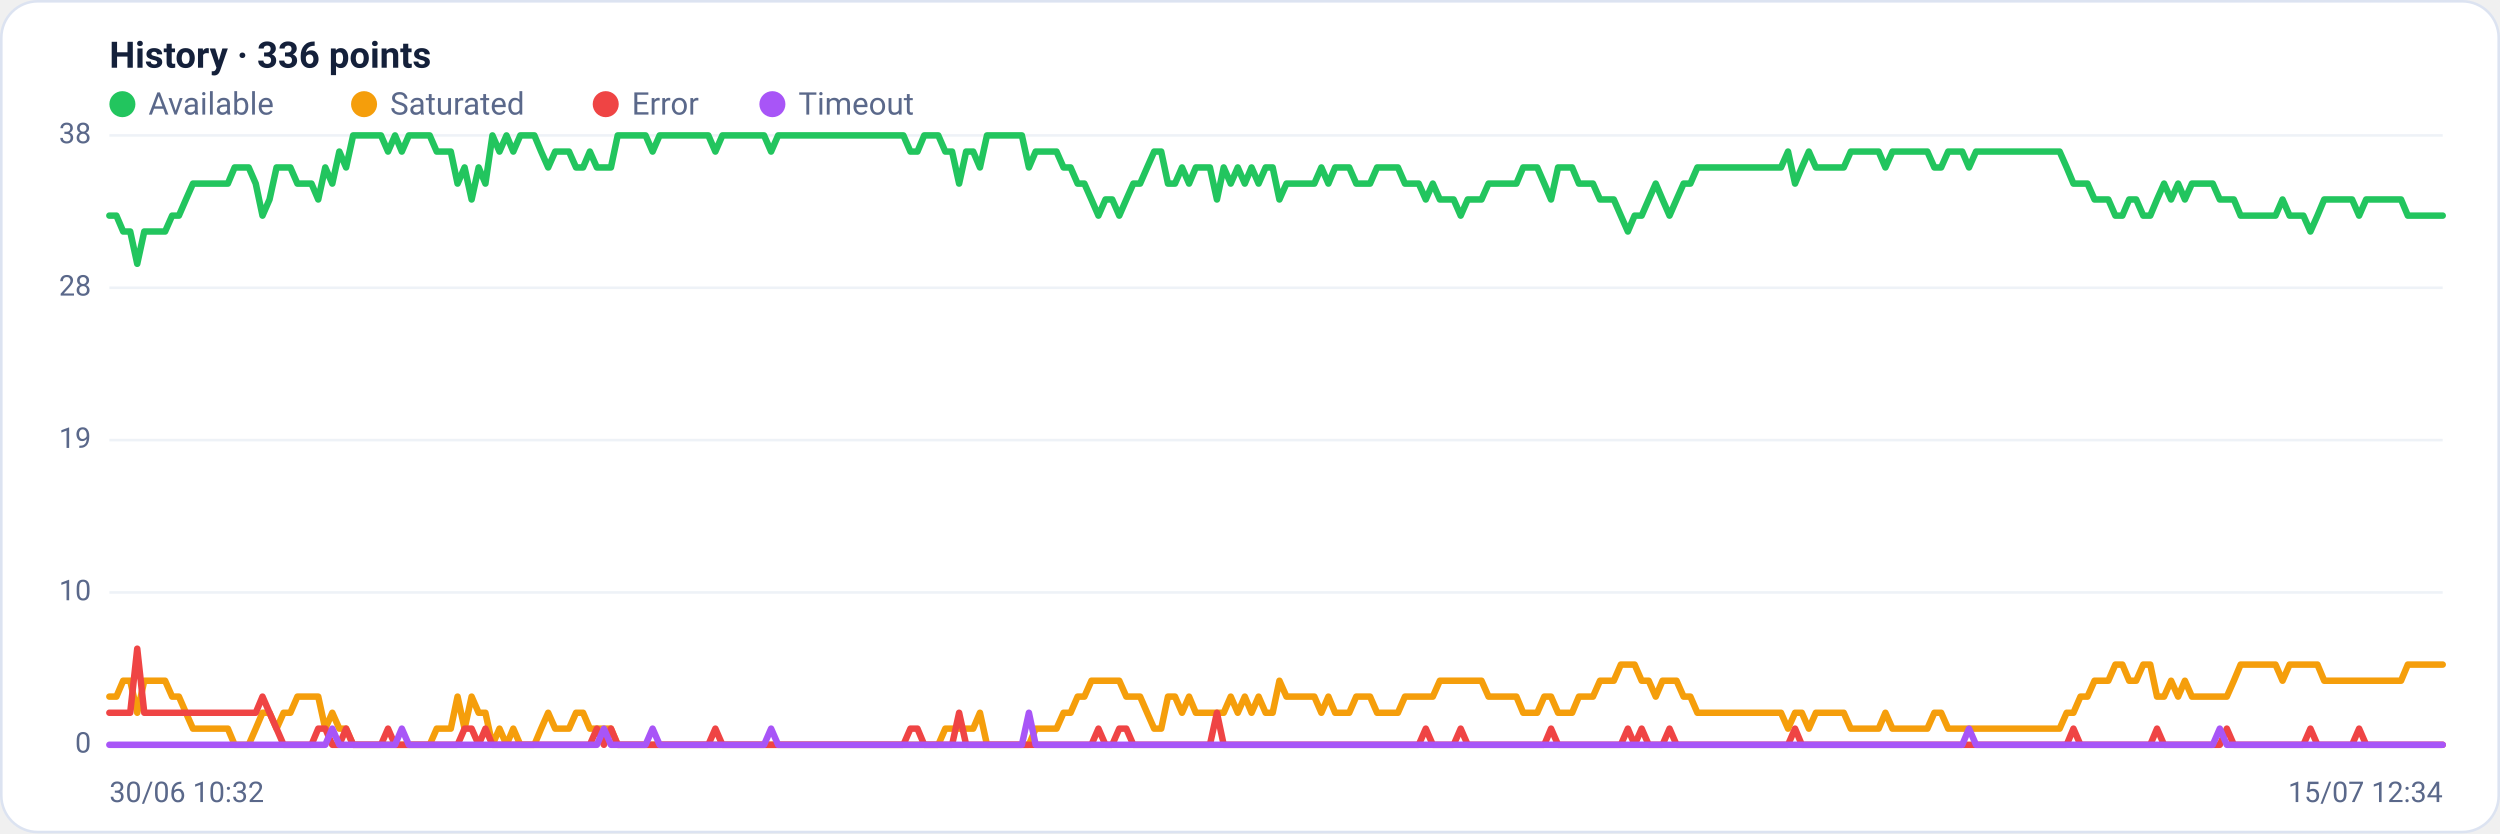
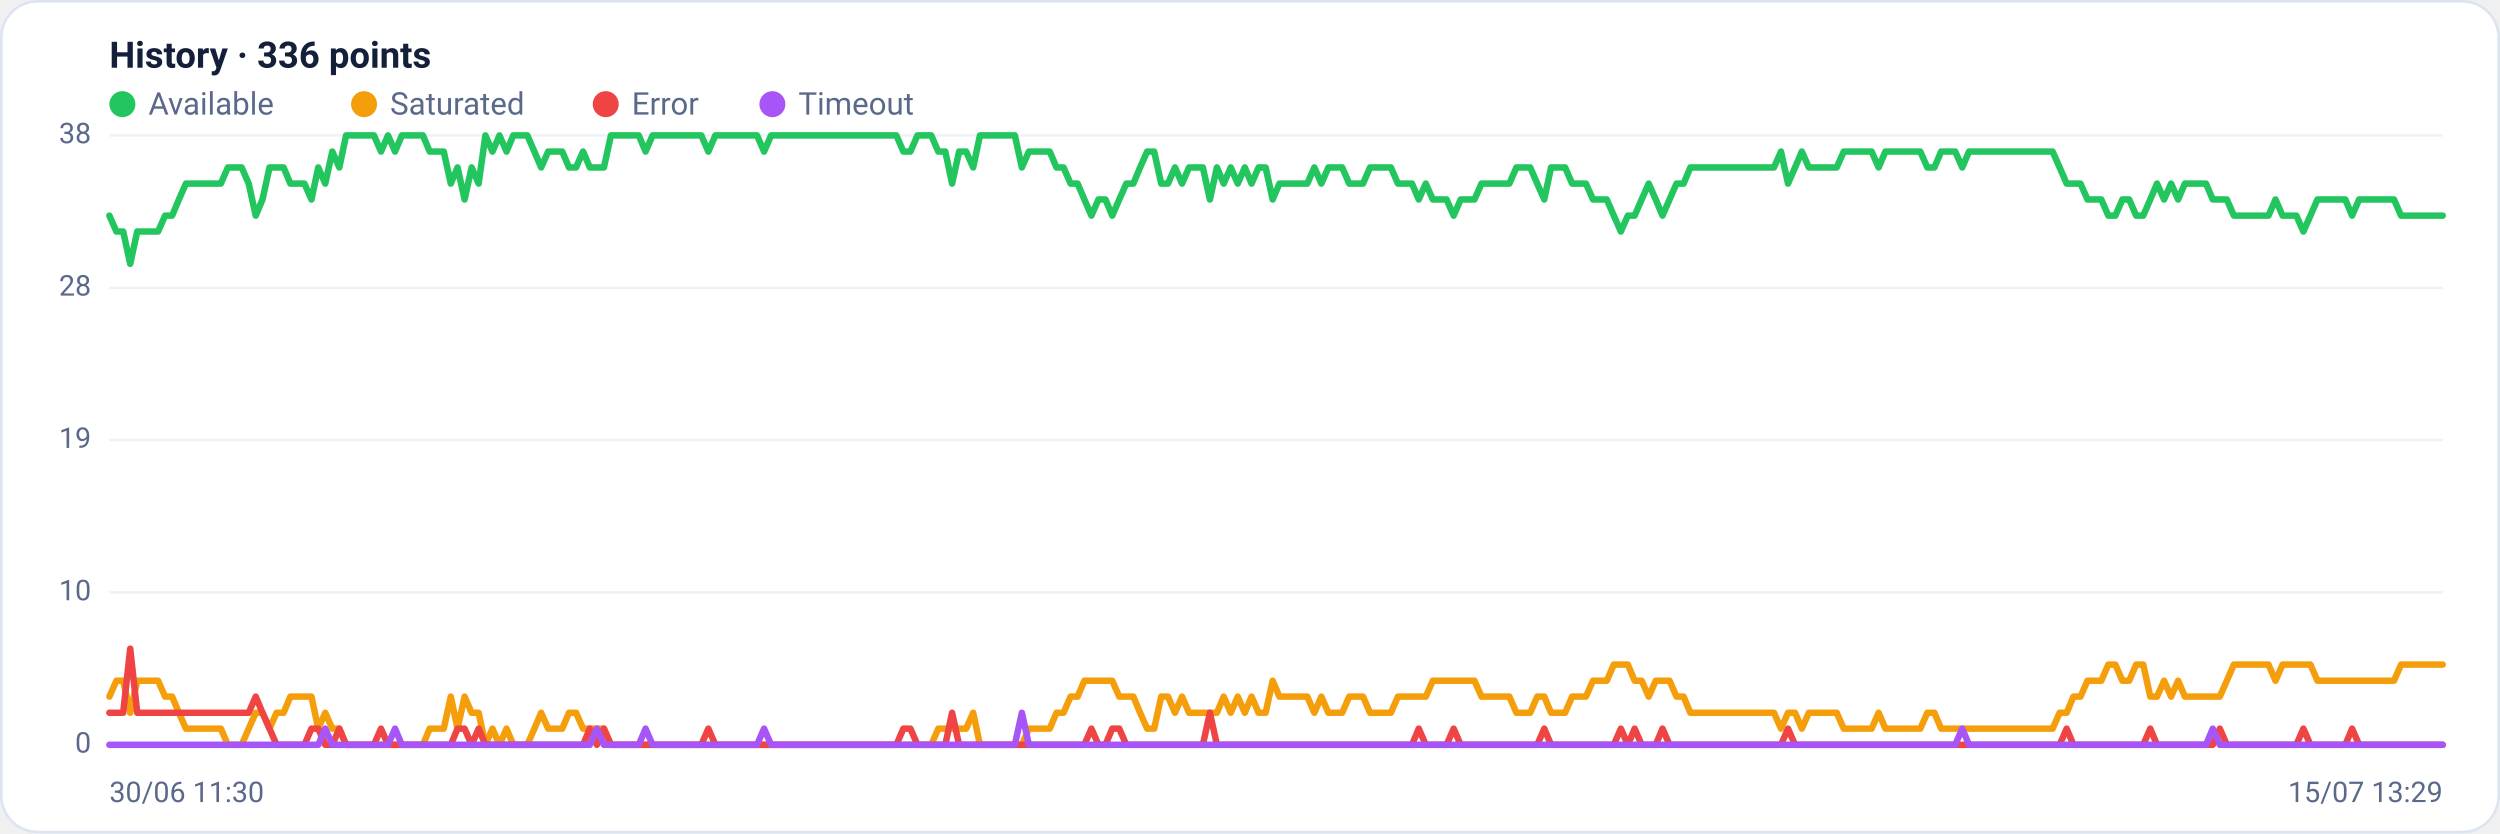
<svg xmlns="http://www.w3.org/2000/svg" viewBox="0 0 960 320" width="960" height="320" font-family="Segoe UI, system-ui, -apple-system, Roboto, Helvetica, Arial, sans-serif" role="img" aria-label="Availability history per region">
  <rect x="0.5" y="0.5" width="959" height="319" rx="14" fill="#ffffff" stroke="#dce3f1" />
  <text x="42" y="26" font-size="14" font-weight="600" fill="#14203a">History · 336 points</text>
  <circle cx="47" cy="40" r="5" fill="#22c55e" />
  <text x="57" y="44" font-size="12" fill="#5a688a">Available</text>
  <circle cx="139.8" cy="40" r="5" fill="#f59e0b" />
  <text x="149.8" y="44" font-size="12" fill="#5a688a">Saturated</text>
  <circle cx="232.6" cy="40" r="5" fill="#ef4444" />
  <text x="242.6" y="44" font-size="12" fill="#5a688a">Error</text>
  <circle cx="296.6" cy="40" r="5" fill="#a855f7" />
  <text x="306.6" y="44" font-size="12" fill="#5a688a">Timeout</text>
  <line x1="42" y1="286.0" x2="938" y2="286.0" stroke="#eef2f7" stroke-width="1" />
  <text x="35" y="289.0" text-anchor="end" font-size="11" fill="#5a688a">0</text>
  <line x1="42" y1="227.5" x2="938" y2="227.5" stroke="#eef2f7" stroke-width="1" />
  <text x="35" y="230.5" text-anchor="end" font-size="11" fill="#5a688a">10</text>
  <line x1="42" y1="169.0" x2="938" y2="169.0" stroke="#eef2f7" stroke-width="1" />
  <text x="35" y="172.0" text-anchor="end" font-size="11" fill="#5a688a">19</text>
  <line x1="42" y1="110.5" x2="938" y2="110.5" stroke="#eef2f7" stroke-width="1" />
  <text x="35" y="113.5" text-anchor="end" font-size="11" fill="#5a688a">28</text>
  <line x1="42" y1="52.0" x2="938" y2="52.0" stroke="#eef2f7" stroke-width="1" />
  <text x="35" y="55.0" text-anchor="end" font-size="11" fill="#5a688a">38</text>
-   <polyline fill="none" stroke="#22c55e" stroke-width="2.5" stroke-linejoin="round" stroke-linecap="round" points="42.0,82.8 44.7,82.8 47.3,88.9 50.0,88.9 52.7,101.3 55.4,88.9 58.0,88.9 60.7,88.9 63.4,88.9 66.1,82.8 68.7,82.8 71.4,76.6 74.1,70.5 76.8,70.5 79.4,70.5 82.1,70.5 84.8,70.5 87.5,70.5 90.1,64.3 92.8,64.3 95.5,64.3 98.2,70.5 100.8,82.8 103.5,76.6 106.2,64.3 108.9,64.3 111.5,64.3 114.2,70.5 116.9,70.5 119.6,70.5 122.2,76.6 124.9,64.3 127.6,70.5 130.3,58.2 132.9,64.3 135.6,52.0 138.3,52.0 141.0,52.0 143.6,52.0 146.3,52.0 149.0,58.2 151.7,52.0 154.3,58.2 157.0,52.0 159.7,52.0 162.4,52.0 165.0,52.0 167.7,58.2 170.4,58.2 173.1,58.2 175.7,70.5 178.4,64.3 181.1,76.6 183.8,64.3 186.4,70.5 189.1,52.0 191.8,58.2 194.5,52.0 197.1,58.2 199.8,52.0 202.5,52.0 205.2,52.0 207.8,58.2 210.5,64.3 213.2,58.2 215.9,58.2 218.5,58.2 221.2,64.3 223.9,64.3 226.5,58.2 229.2,64.3 231.9,64.3 234.6,64.3 237.2,52.0 239.9,52.0 242.6,52.0 245.3,52.0 247.9,52.0 250.6,58.2 253.3,52.0 256.0,52.0 258.6,52.0 261.3,52.0 264.0,52.0 266.7,52.0 269.3,52.0 272.0,52.0 274.7,58.2 277.4,52.0 280.0,52.0 282.7,52.0 285.4,52.0 288.1,52.0 290.7,52.0 293.4,52.0 296.1,58.2 298.8,52.0 301.4,52.0 304.1,52.0 306.8,52.0 309.5,52.0 312.1,52.0 314.8,52.0 317.5,52.0 320.2,52.0 322.8,52.0 325.5,52.0 328.2,52.0 330.9,52.0 333.5,52.0 336.2,52.0 338.9,52.0 341.6,52.0 344.2,52.0 346.9,52.0 349.6,58.2 352.3,58.2 354.9,52.0 357.6,52.0 360.3,52.0 363.0,58.2 365.6,58.2 368.3,70.5 371.0,58.2 373.7,58.2 376.3,64.3 379.0,52.0 381.7,52.0 384.4,52.0 387.0,52.0 389.7,52.0 392.4,52.0 395.1,64.3 397.7,58.2 400.4,58.2 403.1,58.2 405.7,58.2 408.4,64.3 411.1,64.3 413.8,70.5 416.4,70.5 419.1,76.6 421.8,82.8 424.5,76.6 427.1,76.6 429.8,82.8 432.5,76.6 435.2,70.5 437.8,70.5 440.5,64.3 443.2,58.2 445.9,58.2 448.5,70.5 451.2,70.5 453.9,64.3 456.6,70.5 459.2,64.3 461.9,64.3 464.6,64.3 467.3,76.6 469.9,64.3 472.6,70.5 475.3,64.3 478.0,70.5 480.6,64.3 483.3,70.5 486.0,64.3 488.7,64.3 491.3,76.6 494.0,70.5 496.7,70.5 499.4,70.5 502.0,70.5 504.7,70.5 507.4,64.3 510.1,70.5 512.7,64.3 515.4,64.3 518.1,64.3 520.8,70.5 523.4,70.5 526.1,70.5 528.8,64.3 531.5,64.3 534.1,64.3 536.8,64.3 539.5,70.5 542.2,70.5 544.8,70.5 547.5,76.6 550.2,70.5 552.9,76.6 555.5,76.6 558.2,76.6 560.9,82.8 563.6,76.6 566.2,76.6 568.9,76.6 571.6,70.5 574.3,70.5 576.9,70.5 579.6,70.5 582.3,70.5 584.9,64.3 587.6,64.3 590.3,64.3 593.0,70.5 595.6,76.6 598.3,64.3 601.0,64.3 603.7,64.3 606.3,70.5 609.0,70.5 611.7,70.5 614.4,76.6 617.0,76.6 619.7,76.6 622.4,82.8 625.1,88.9 627.7,82.8 630.4,82.8 633.1,76.6 635.8,70.5 638.4,76.6 641.1,82.8 643.8,76.6 646.5,70.5 649.1,70.5 651.8,64.3 654.5,64.3 657.2,64.3 659.8,64.3 662.5,64.3 665.2,64.3 667.9,64.3 670.5,64.3 673.2,64.3 675.9,64.3 678.6,64.3 681.2,64.3 683.9,64.3 686.6,58.2 689.3,70.5 691.9,64.3 694.6,58.2 697.3,64.3 700.0,64.3 702.6,64.3 705.3,64.3 708.0,64.3 710.7,58.2 713.3,58.2 716.0,58.2 718.7,58.2 721.4,58.2 724.0,64.3 726.7,58.2 729.4,58.2 732.1,58.2 734.7,58.2 737.4,58.2 740.1,58.2 742.8,64.3 745.4,64.3 748.1,58.2 750.8,58.2 753.5,58.2 756.1,64.3 758.8,58.2 761.5,58.2 764.1,58.2 766.8,58.2 769.5,58.2 772.2,58.2 774.8,58.2 777.5,58.2 780.2,58.2 782.9,58.2 785.5,58.2 788.2,58.2 790.9,58.2 793.6,64.3 796.2,70.5 798.9,70.5 801.6,70.5 804.3,76.6 806.9,76.6 809.6,76.6 812.3,82.8 815.0,82.8 817.6,76.6 820.3,76.6 823.0,82.8 825.7,82.8 828.3,76.6 831.0,70.5 833.7,76.6 836.4,70.5 839.0,76.6 841.7,70.5 844.4,70.5 847.1,70.5 849.7,70.5 852.4,76.6 855.1,76.6 857.8,76.6 860.4,82.8 863.1,82.8 865.8,82.8 868.5,82.8 871.1,82.8 873.8,82.8 876.5,76.6 879.2,82.8 881.8,82.8 884.5,82.8 887.2,88.9 889.9,82.8 892.5,76.6 895.2,76.6 897.9,76.6 900.6,76.6 903.2,76.6 905.9,82.8 908.6,76.6 911.3,76.6 913.9,76.6 916.6,76.6 919.3,76.6 922.0,76.6 924.6,82.8 927.3,82.8 930.0,82.8 932.7,82.8 935.3,82.8 938.0,82.8" />
-   <polyline fill="none" stroke="#f59e0b" stroke-width="2.5" stroke-linejoin="round" stroke-linecap="round" points="42.0,267.5 44.7,267.5 47.3,261.4 50.0,261.4 52.7,273.7 55.4,261.4 58.0,261.4 60.7,261.4 63.4,261.4 66.1,267.5 68.7,267.5 71.4,273.7 74.1,279.8 76.8,279.8 79.4,279.8 82.1,279.8 84.8,279.8 87.5,279.8 90.1,286.0 92.8,286.0 95.5,286.0 98.2,279.8 100.8,273.7 103.5,273.7 106.2,279.8 108.9,273.7 111.5,273.7 114.2,267.5 116.9,267.5 119.6,267.5 122.2,267.5 124.9,279.8 127.6,273.7 130.3,279.8 132.9,279.8 135.6,286.0 138.3,286.0 141.0,286.0 143.6,286.0 146.3,286.0 149.0,286.0 151.7,286.0 154.3,286.0 157.0,286.0 159.7,286.0 162.4,286.0 165.0,286.0 167.7,279.8 170.4,279.8 173.1,279.8 175.7,267.5 178.4,279.8 181.1,267.5 183.8,273.7 186.4,273.7 189.1,286.0 191.8,279.8 194.5,286.0 197.1,279.8 199.8,286.0 202.5,286.0 205.2,286.0 207.8,279.8 210.5,273.7 213.2,279.8 215.9,279.8 218.5,279.8 221.2,273.7 223.9,273.7 226.5,279.8 229.2,279.8 231.9,279.8 234.6,279.8 237.2,286.0 239.9,286.0 242.6,286.0 245.3,286.0 247.9,286.0 250.6,286.0 253.3,286.0 256.0,286.0 258.6,286.0 261.3,286.0 264.0,286.0 266.7,286.0 269.3,286.0 272.0,286.0 274.7,286.0 277.4,286.0 280.0,286.0 282.7,286.0 285.4,286.0 288.1,286.0 290.7,286.0 293.4,286.0 296.1,286.0 298.8,286.0 301.4,286.0 304.1,286.0 306.8,286.0 309.5,286.0 312.1,286.0 314.8,286.0 317.5,286.0 320.2,286.0 322.8,286.0 325.5,286.0 328.2,286.0 330.9,286.0 333.5,286.0 336.2,286.0 338.9,286.0 341.6,286.0 344.2,286.0 346.9,286.0 349.6,286.0 352.3,286.0 354.9,286.0 357.6,286.0 360.3,286.0 363.0,279.8 365.6,279.8 368.3,279.8 371.0,279.8 373.7,279.8 376.3,273.7 379.0,286.0 381.7,286.0 384.4,286.0 387.0,286.0 389.7,286.0 392.4,286.0 395.1,286.0 397.7,279.8 400.4,279.8 403.1,279.8 405.7,279.8 408.4,273.7 411.1,273.7 413.8,267.5 416.4,267.5 419.1,261.4 421.8,261.4 424.5,261.4 427.1,261.4 429.8,261.4 432.5,267.5 435.2,267.5 437.8,267.5 440.5,273.7 443.2,279.8 445.9,279.8 448.5,267.5 451.2,267.5 453.9,273.7 456.6,267.5 459.2,273.7 461.9,273.7 464.6,273.7 467.3,273.7 469.9,273.7 472.6,267.5 475.3,273.7 478.0,267.5 480.6,273.7 483.3,267.5 486.0,273.7 488.7,273.7 491.3,261.4 494.0,267.5 496.7,267.5 499.4,267.5 502.0,267.5 504.7,267.5 507.4,273.7 510.1,267.5 512.7,273.7 515.4,273.7 518.1,273.7 520.8,267.5 523.4,267.5 526.1,267.5 528.8,273.7 531.5,273.7 534.1,273.7 536.8,273.7 539.5,267.5 542.2,267.5 544.8,267.5 547.5,267.5 550.2,267.5 552.9,261.4 555.5,261.4 558.2,261.4 560.9,261.4 563.6,261.4 566.2,261.4 568.9,261.4 571.6,267.5 574.3,267.5 576.9,267.5 579.6,267.5 582.3,267.5 584.9,273.7 587.6,273.7 590.3,273.7 593.0,267.5 595.6,267.5 598.3,273.7 601.0,273.7 603.7,273.7 606.3,267.5 609.0,267.5 611.7,267.5 614.4,261.4 617.0,261.4 619.7,261.4 622.4,255.2 625.1,255.2 627.7,255.2 630.4,261.4 633.1,261.4 635.8,267.5 638.4,261.4 641.1,261.4 643.8,261.4 646.5,267.5 649.1,267.5 651.8,273.7 654.5,273.7 657.2,273.7 659.8,273.7 662.5,273.7 665.2,273.7 667.9,273.7 670.5,273.7 673.2,273.7 675.9,273.7 678.6,273.7 681.2,273.7 683.9,273.7 686.6,279.8 689.3,273.7 691.9,273.7 694.6,279.8 697.3,273.7 700.0,273.7 702.6,273.7 705.3,273.7 708.0,273.7 710.7,279.8 713.3,279.8 716.0,279.8 718.7,279.8 721.4,279.8 724.0,273.7 726.7,279.8 729.4,279.8 732.1,279.8 734.7,279.8 737.4,279.8 740.1,279.8 742.8,273.7 745.4,273.7 748.1,279.8 750.8,279.8 753.5,279.8 756.1,279.8 758.8,279.8 761.5,279.8 764.1,279.8 766.8,279.8 769.5,279.8 772.2,279.8 774.8,279.8 777.5,279.8 780.2,279.8 782.9,279.8 785.5,279.8 788.2,279.8 790.9,279.8 793.6,273.7 796.2,273.7 798.9,267.5 801.6,267.5 804.3,261.4 806.9,261.4 809.6,261.4 812.3,255.2 815.0,255.2 817.6,261.4 820.3,261.4 823.0,255.2 825.7,255.2 828.3,267.5 831.0,267.5 833.7,261.4 836.4,267.5 839.0,261.4 841.7,267.5 844.4,267.5 847.1,267.5 849.7,267.5 852.4,267.5 855.1,267.5 857.8,261.4 860.4,255.2 863.1,255.2 865.8,255.2 868.5,255.2 871.1,255.2 873.8,255.2 876.5,261.4 879.2,255.2 881.8,255.2 884.5,255.2 887.2,255.2 889.9,255.2 892.5,261.4 895.2,261.4 897.9,261.4 900.6,261.4 903.2,261.4 905.9,261.4 908.6,261.4 911.3,261.4 913.9,261.4 916.6,261.4 919.3,261.4 922.0,261.4 924.6,255.2 927.3,255.2 930.0,255.2 932.7,255.2 935.3,255.2 938.0,255.2" />
-   <polyline fill="none" stroke="#ef4444" stroke-width="2.5" stroke-linejoin="round" stroke-linecap="round" points="42.0,273.7 44.7,273.7 47.3,273.7 50.0,273.7 52.7,249.1 55.4,273.7 58.0,273.7 60.7,273.7 63.4,273.7 66.1,273.7 68.7,273.7 71.4,273.7 74.1,273.7 76.8,273.7 79.4,273.7 82.1,273.7 84.8,273.7 87.5,273.7 90.1,273.7 92.8,273.7 95.5,273.7 98.2,273.7 100.8,267.5 103.5,273.7 106.2,279.8 108.9,286.0 111.5,286.0 114.2,286.0 116.9,286.0 119.6,286.0 122.2,279.8 124.9,279.8 127.6,286.0 130.3,286.0 132.9,279.8 135.6,286.0 138.3,286.0 141.0,286.0 143.6,286.0 146.3,286.0 149.0,279.8 151.7,286.0 154.3,286.0 157.0,286.0 159.7,286.0 162.4,286.0 165.0,286.0 167.7,286.0 170.4,286.0 173.1,286.0 175.7,286.0 178.4,279.8 181.1,279.8 183.8,286.0 186.4,279.8 189.1,286.0 191.8,286.0 194.5,286.0 197.1,286.0 199.8,286.0 202.5,286.0 205.2,286.0 207.8,286.0 210.5,286.0 213.2,286.0 215.9,286.0 218.5,286.0 221.2,286.0 223.9,286.0 226.5,286.0 229.2,279.8 231.9,286.0 234.6,279.8 237.2,286.0 239.9,286.0 242.6,286.0 245.3,286.0 247.9,286.0 250.6,286.0 253.3,286.0 256.0,286.0 258.6,286.0 261.3,286.0 264.0,286.0 266.7,286.0 269.3,286.0 272.0,286.0 274.7,279.8 277.4,286.0 280.0,286.0 282.7,286.0 285.4,286.0 288.1,286.0 290.7,286.0 293.4,286.0 296.1,286.0 298.8,286.0 301.4,286.0 304.1,286.0 306.8,286.0 309.5,286.0 312.1,286.0 314.8,286.0 317.5,286.0 320.2,286.0 322.8,286.0 325.5,286.0 328.2,286.0 330.9,286.0 333.5,286.0 336.2,286.0 338.9,286.0 341.6,286.0 344.2,286.0 346.9,286.0 349.6,279.8 352.3,279.8 354.9,286.0 357.6,286.0 360.3,286.0 363.0,286.0 365.6,286.0 368.3,273.7 371.0,286.0 373.7,286.0 376.3,286.0 379.0,286.0 381.7,286.0 384.4,286.0 387.0,286.0 389.7,286.0 392.4,286.0 395.1,286.0 397.7,286.0 400.4,286.0 403.1,286.0 405.7,286.0 408.4,286.0 411.1,286.0 413.8,286.0 416.4,286.0 419.1,286.0 421.8,279.8 424.5,286.0 427.1,286.0 429.8,279.8 432.5,279.8 435.2,286.0 437.8,286.0 440.5,286.0 443.2,286.0 445.9,286.0 448.5,286.0 451.2,286.0 453.9,286.0 456.6,286.0 459.2,286.0 461.9,286.0 464.6,286.0 467.3,273.7 469.9,286.0 472.6,286.0 475.3,286.0 478.0,286.0 480.6,286.0 483.3,286.0 486.0,286.0 488.7,286.0 491.3,286.0 494.0,286.0 496.7,286.0 499.4,286.0 502.0,286.0 504.7,286.0 507.4,286.0 510.1,286.0 512.7,286.0 515.4,286.0 518.1,286.0 520.8,286.0 523.4,286.0 526.1,286.0 528.8,286.0 531.5,286.0 534.1,286.0 536.8,286.0 539.5,286.0 542.2,286.0 544.8,286.0 547.5,279.8 550.2,286.0 552.9,286.0 555.5,286.0 558.2,286.0 560.9,279.8 563.6,286.0 566.2,286.0 568.9,286.0 571.6,286.0 574.3,286.0 576.9,286.0 579.6,286.0 582.3,286.0 584.9,286.0 587.6,286.0 590.3,286.0 593.0,286.0 595.6,279.8 598.3,286.0 601.0,286.0 603.7,286.0 606.3,286.0 609.0,286.0 611.7,286.0 614.4,286.0 617.0,286.0 619.7,286.0 622.4,286.0 625.1,279.8 627.7,286.0 630.4,279.8 633.1,286.0 635.8,286.0 638.4,286.0 641.1,279.8 643.8,286.0 646.5,286.0 649.1,286.0 651.8,286.0 654.5,286.0 657.2,286.0 659.8,286.0 662.5,286.0 665.2,286.0 667.9,286.0 670.5,286.0 673.2,286.0 675.9,286.0 678.6,286.0 681.2,286.0 683.9,286.0 686.6,286.0 689.3,279.8 691.9,286.0 694.6,286.0 697.3,286.0 700.0,286.0 702.6,286.0 705.3,286.0 708.0,286.0 710.7,286.0 713.3,286.0 716.0,286.0 718.7,286.0 721.4,286.0 724.0,286.0 726.7,286.0 729.4,286.0 732.1,286.0 734.7,286.0 737.4,286.0 740.1,286.0 742.8,286.0 745.4,286.0 748.1,286.0 750.8,286.0 753.5,286.0 756.1,286.0 758.8,286.0 761.5,286.0 764.1,286.0 766.8,286.0 769.5,286.0 772.2,286.0 774.8,286.0 777.5,286.0 780.2,286.0 782.9,286.0 785.5,286.0 788.2,286.0 790.9,286.0 793.6,286.0 796.2,279.8 798.9,286.0 801.6,286.0 804.3,286.0 806.9,286.0 809.6,286.0 812.3,286.0 815.0,286.0 817.6,286.0 820.3,286.0 823.0,286.0 825.7,286.0 828.3,279.8 831.0,286.0 833.7,286.0 836.4,286.0 839.0,286.0 841.7,286.0 844.4,286.0 847.1,286.0 849.7,286.0 852.4,286.0 855.1,279.8 857.8,286.0 860.4,286.0 863.1,286.0 865.8,286.0 868.5,286.0 871.1,286.0 873.8,286.0 876.5,286.0 879.2,286.0 881.8,286.0 884.5,286.0 887.2,279.8 889.9,286.0 892.5,286.0 895.2,286.0 897.9,286.0 900.6,286.0 903.2,286.0 905.9,279.8 908.6,286.0 911.3,286.0 913.9,286.0 916.6,286.0 919.3,286.0 922.0,286.0 924.6,286.0 927.3,286.0 930.0,286.0 932.7,286.0 935.3,286.0 938.0,286.0" />
-   <polyline fill="none" stroke="#a855f7" stroke-width="2.5" stroke-linejoin="round" stroke-linecap="round" points="42.0,286.0 44.7,286.0 47.3,286.0 50.0,286.0 52.7,286.0 55.4,286.0 58.0,286.0 60.7,286.0 63.4,286.0 66.1,286.0 68.7,286.0 71.4,286.0 74.1,286.0 76.8,286.0 79.4,286.0 82.1,286.0 84.8,286.0 87.5,286.0 90.1,286.0 92.8,286.0 95.5,286.0 98.2,286.0 100.8,286.0 103.5,286.0 106.2,286.0 108.9,286.0 111.5,286.0 114.2,286.0 116.9,286.0 119.6,286.0 122.2,286.0 124.9,286.0 127.6,279.8 130.3,286.0 132.9,286.0 135.6,286.0 138.3,286.0 141.0,286.0 143.6,286.0 146.3,286.0 149.0,286.0 151.7,286.0 154.3,279.8 157.0,286.0 159.7,286.0 162.4,286.0 165.0,286.0 167.7,286.0 170.4,286.0 173.1,286.0 175.7,286.0 178.4,286.0 181.1,286.0 183.8,286.0 186.4,286.0 189.1,286.0 191.8,286.0 194.5,286.0 197.1,286.0 199.8,286.0 202.5,286.0 205.2,286.0 207.8,286.0 210.5,286.0 213.2,286.0 215.9,286.0 218.5,286.0 221.2,286.0 223.9,286.0 226.5,286.0 229.2,286.0 231.9,279.8 234.6,286.0 237.2,286.0 239.9,286.0 242.6,286.0 245.3,286.0 247.9,286.0 250.6,279.8 253.3,286.0 256.0,286.0 258.6,286.0 261.3,286.0 264.0,286.0 266.7,286.0 269.3,286.0 272.0,286.0 274.7,286.0 277.4,286.0 280.0,286.0 282.7,286.0 285.4,286.0 288.1,286.0 290.7,286.0 293.4,286.0 296.1,279.8 298.8,286.0 301.4,286.0 304.1,286.0 306.8,286.0 309.5,286.0 312.1,286.0 314.8,286.0 317.5,286.0 320.2,286.0 322.8,286.0 325.5,286.0 328.2,286.0 330.9,286.0 333.5,286.0 336.2,286.0 338.9,286.0 341.6,286.0 344.2,286.0 346.9,286.0 349.6,286.0 352.3,286.0 354.9,286.0 357.6,286.0 360.3,286.0 363.0,286.0 365.6,286.0 368.3,286.0 371.0,286.0 373.7,286.0 376.3,286.0 379.0,286.0 381.7,286.0 384.4,286.0 387.0,286.0 389.7,286.0 392.4,286.0 395.1,273.7 397.7,286.0 400.4,286.0 403.1,286.0 405.7,286.0 408.4,286.0 411.1,286.0 413.8,286.0 416.4,286.0 419.1,286.0 421.8,286.0 424.5,286.0 427.1,286.0 429.8,286.0 432.5,286.0 435.2,286.0 437.8,286.0 440.5,286.0 443.2,286.0 445.9,286.0 448.5,286.0 451.2,286.0 453.9,286.0 456.6,286.0 459.2,286.0 461.9,286.0 464.6,286.0 467.3,286.0 469.9,286.0 472.6,286.0 475.3,286.0 478.0,286.0 480.6,286.0 483.3,286.0 486.0,286.0 488.7,286.0 491.3,286.0 494.0,286.0 496.7,286.0 499.4,286.0 502.0,286.0 504.7,286.0 507.4,286.0 510.1,286.0 512.7,286.0 515.4,286.0 518.1,286.0 520.8,286.0 523.4,286.0 526.1,286.0 528.8,286.0 531.5,286.0 534.1,286.0 536.8,286.0 539.5,286.0 542.2,286.0 544.8,286.0 547.5,286.0 550.2,286.0 552.9,286.0 555.5,286.0 558.2,286.0 560.9,286.0 563.6,286.0 566.2,286.0 568.9,286.0 571.6,286.0 574.3,286.0 576.9,286.0 579.6,286.0 582.3,286.0 584.9,286.0 587.6,286.0 590.3,286.0 593.0,286.0 595.6,286.0 598.3,286.0 601.0,286.0 603.7,286.0 606.3,286.0 609.0,286.0 611.7,286.0 614.4,286.0 617.0,286.0 619.7,286.0 622.4,286.0 625.1,286.0 627.7,286.0 630.4,286.0 633.1,286.0 635.8,286.0 638.4,286.0 641.1,286.0 643.8,286.0 646.5,286.0 649.1,286.0 651.8,286.0 654.5,286.0 657.2,286.0 659.8,286.0 662.5,286.0 665.2,286.0 667.9,286.0 670.5,286.0 673.2,286.0 675.9,286.0 678.6,286.0 681.2,286.0 683.9,286.0 686.6,286.0 689.3,286.0 691.9,286.0 694.6,286.0 697.3,286.0 700.0,286.0 702.6,286.0 705.3,286.0 708.0,286.0 710.7,286.0 713.3,286.0 716.0,286.0 718.7,286.0 721.4,286.0 724.0,286.0 726.7,286.0 729.4,286.0 732.1,286.0 734.7,286.0 737.4,286.0 740.1,286.0 742.8,286.0 745.4,286.0 748.1,286.0 750.8,286.0 753.5,286.0 756.1,279.8 758.8,286.0 761.5,286.0 764.1,286.0 766.8,286.0 769.5,286.0 772.2,286.0 774.8,286.0 777.5,286.0 780.2,286.0 782.9,286.0 785.5,286.0 788.2,286.0 790.9,286.0 793.6,286.0 796.2,286.0 798.9,286.0 801.6,286.0 804.3,286.0 806.9,286.0 809.6,286.0 812.3,286.0 815.0,286.0 817.6,286.0 820.3,286.0 823.0,286.0 825.7,286.0 828.3,286.0 831.0,286.0 833.7,286.0 836.4,286.0 839.0,286.0 841.7,286.0 844.4,286.0 847.1,286.0 849.7,286.0 852.4,279.8 855.1,286.0 857.8,286.0 860.4,286.0 863.1,286.0 865.8,286.0 868.5,286.0 871.1,286.0 873.8,286.0 876.5,286.0 879.2,286.0 881.8,286.0 884.5,286.0 887.2,286.0 889.9,286.0 892.5,286.0 895.2,286.0 897.9,286.0 900.6,286.0 903.2,286.0 905.9,286.0 908.6,286.0 911.3,286.0 913.9,286.0 916.6,286.0 919.3,286.0 922.0,286.0 924.6,286.0 927.3,286.0 930.0,286.0 932.7,286.0 935.3,286.0 938.0,286.0" />
-   <text x="42" y="308" font-size="11" fill="#5a688a">30/06 10:32</text>
-   <text x="938" y="308" text-anchor="end" font-size="11" fill="#5a688a">15/07 12:34</text>
+   <polyline fill="none" stroke="#22c55e" stroke-width="2.5" stroke-linejoin="round" stroke-linecap="round" points="42.0,82.8 44.7,88.9 47.3,88.9 50.0,101.3 52.7,88.9 55.4,88.9 58.0,88.9 60.7,88.9 63.4,82.8 66.1,82.8 68.7,76.6 71.4,70.5 74.1,70.5 76.8,70.5 79.4,70.5 82.1,70.5 84.8,70.5 87.5,64.3 90.1,64.3 92.8,64.3 95.5,70.5 98.2,82.8 100.8,76.6 103.5,64.3 106.2,64.3 108.9,64.3 111.5,70.5 114.2,70.5 116.9,70.5 119.6,76.6 122.2,64.3 124.9,70.5 127.6,58.2 130.3,64.3 132.9,52.0 135.6,52.0 138.3,52.0 141.0,52.0 143.6,52.0 146.3,58.2 149.0,52.0 151.7,58.2 154.3,52.0 157.0,52.0 159.7,52.0 162.4,52.0 165.0,58.2 167.7,58.2 170.4,58.2 173.1,70.5 175.7,64.3 178.4,76.6 181.1,64.3 183.8,70.5 186.4,52.0 189.1,58.2 191.8,52.0 194.5,58.2 197.1,52.0 199.8,52.0 202.5,52.0 205.2,58.2 207.8,64.3 210.5,58.2 213.2,58.2 215.9,58.2 218.5,64.3 221.2,64.3 223.9,58.2 226.5,64.3 229.2,64.3 231.9,64.3 234.6,52.0 237.2,52.0 239.9,52.0 242.6,52.0 245.3,52.0 247.9,58.2 250.6,52.0 253.3,52.0 256.0,52.0 258.6,52.0 261.3,52.0 264.0,52.0 266.7,52.0 269.3,52.0 272.0,58.2 274.7,52.0 277.4,52.0 280.0,52.0 282.7,52.0 285.4,52.0 288.1,52.0 290.7,52.0 293.4,58.2 296.1,52.0 298.8,52.0 301.4,52.0 304.1,52.0 306.8,52.0 309.5,52.0 312.1,52.0 314.8,52.0 317.5,52.0 320.2,52.0 322.8,52.0 325.5,52.0 328.2,52.0 330.9,52.0 333.5,52.0 336.2,52.0 338.9,52.0 341.6,52.0 344.2,52.0 346.9,58.2 349.6,58.2 352.3,52.0 354.9,52.0 357.6,52.0 360.3,58.2 363.0,58.2 365.6,70.5 368.3,58.2 371.0,58.2 373.7,64.3 376.3,52.0 379.0,52.0 381.7,52.0 384.4,52.0 387.0,52.0 389.7,52.0 392.4,64.3 395.1,58.2 397.7,58.2 400.4,58.2 403.1,58.2 405.7,64.3 408.4,64.3 411.1,70.5 413.8,70.5 416.4,76.6 419.1,82.8 421.8,76.6 424.5,76.6 427.1,82.8 429.8,76.6 432.5,70.5 435.2,70.5 437.8,64.3 440.5,58.2 443.2,58.2 445.9,70.5 448.5,70.5 451.2,64.3 453.9,70.5 456.6,64.3 459.2,64.3 461.9,64.3 464.6,76.6 467.3,64.3 469.9,70.5 472.6,64.3 475.3,70.5 478.0,64.3 480.6,70.5 483.3,64.3 486.0,64.3 488.7,76.6 491.3,70.5 494.0,70.5 496.7,70.5 499.4,70.5 502.0,70.5 504.7,64.3 507.4,70.5 510.1,64.3 512.7,64.3 515.4,64.3 518.1,70.5 520.8,70.5 523.4,70.5 526.1,64.3 528.8,64.3 531.5,64.3 534.1,64.3 536.8,70.5 539.5,70.5 542.2,70.5 544.8,76.6 547.5,70.5 550.2,76.6 552.9,76.6 555.5,76.6 558.2,82.8 560.9,76.6 563.6,76.6 566.2,76.6 568.9,70.5 571.6,70.5 574.3,70.5 576.9,70.5 579.6,70.5 582.3,64.3 584.9,64.3 587.6,64.3 590.3,70.5 593.0,76.6 595.6,64.3 598.3,64.3 601.0,64.3 603.7,70.5 606.3,70.5 609.0,70.5 611.7,76.6 614.4,76.6 617.0,76.6 619.7,82.8 622.4,88.9 625.1,82.8 627.7,82.8 630.4,76.6 633.1,70.5 635.8,76.6 638.4,82.8 641.1,76.6 643.8,70.5 646.5,70.5 649.1,64.3 651.8,64.3 654.5,64.3 657.2,64.3 659.8,64.3 662.5,64.3 665.2,64.3 667.9,64.3 670.5,64.3 673.2,64.3 675.9,64.3 678.6,64.3 681.2,64.3 683.9,58.2 686.6,70.5 689.3,64.3 691.9,58.2 694.6,64.3 697.3,64.3 700.0,64.3 702.6,64.3 705.3,64.3 708.0,58.2 710.7,58.2 713.3,58.2 716.0,58.2 718.7,58.2 721.4,64.3 724.0,58.2 726.7,58.2 729.4,58.2 732.1,58.2 734.7,58.2 737.4,58.2 740.1,64.3 742.8,64.3 745.4,58.2 748.1,58.2 750.8,58.2 753.5,64.3 756.1,58.2 758.8,58.2 761.5,58.2 764.1,58.2 766.8,58.2 769.5,58.2 772.2,58.2 774.8,58.2 777.5,58.2 780.2,58.2 782.9,58.2 785.5,58.2 788.2,58.2 790.9,64.3 793.6,70.5 796.2,70.5 798.9,70.5 801.6,76.6 804.3,76.6 806.9,76.6 809.6,82.8 812.3,82.8 815.0,76.6 817.6,76.6 820.3,82.8 823.0,82.8 825.7,76.6 828.3,70.5 831.0,76.6 833.7,70.5 836.4,76.6 839.0,70.5 841.7,70.5 844.4,70.5 847.1,70.5 849.7,76.6 852.4,76.6 855.1,76.6 857.8,82.8 860.4,82.8 863.1,82.8 865.8,82.8 868.5,82.8 871.1,82.8 873.8,76.6 876.5,82.8 879.2,82.8 881.8,82.8 884.5,88.9 887.2,82.8 889.9,76.6 892.5,76.6 895.2,76.6 897.9,76.6 900.6,76.6 903.2,82.8 905.9,76.6 908.6,76.6 911.3,76.6 913.9,76.6 916.6,76.6 919.3,76.6 922.0,82.8 924.6,82.8 927.3,82.8 930.0,82.8 932.7,82.8 935.3,82.8 938.0,82.8" />
+   <polyline fill="none" stroke="#f59e0b" stroke-width="2.5" stroke-linejoin="round" stroke-linecap="round" points="42.0,267.5 44.7,261.4 47.3,261.4 50.0,273.7 52.7,261.4 55.4,261.4 58.0,261.4 60.7,261.4 63.4,267.5 66.1,267.5 68.7,273.7 71.4,279.8 74.1,279.8 76.8,279.8 79.4,279.8 82.1,279.8 84.8,279.8 87.5,286.0 90.1,286.0 92.8,286.0 95.5,279.8 98.2,273.7 100.8,273.7 103.5,279.8 106.2,273.7 108.9,273.7 111.5,267.5 114.2,267.5 116.9,267.5 119.6,267.5 122.2,279.8 124.9,273.7 127.6,279.8 130.3,279.8 132.9,286.0 135.6,286.0 138.3,286.0 141.0,286.0 143.6,286.0 146.3,286.0 149.0,286.0 151.7,286.0 154.3,286.0 157.0,286.0 159.7,286.0 162.4,286.0 165.0,279.8 167.7,279.8 170.4,279.8 173.1,267.5 175.7,279.8 178.4,267.5 181.1,273.7 183.8,273.7 186.4,286.0 189.1,279.8 191.8,286.0 194.5,279.8 197.1,286.0 199.8,286.0 202.5,286.0 205.2,279.8 207.8,273.7 210.5,279.8 213.2,279.8 215.9,279.8 218.5,273.7 221.2,273.7 223.9,279.8 226.5,279.8 229.2,279.8 231.9,279.8 234.6,286.0 237.2,286.0 239.9,286.0 242.6,286.0 245.3,286.0 247.9,286.0 250.6,286.0 253.3,286.0 256.0,286.0 258.6,286.0 261.3,286.0 264.0,286.0 266.7,286.0 269.3,286.0 272.0,286.0 274.7,286.0 277.4,286.0 280.0,286.0 282.7,286.0 285.4,286.0 288.1,286.0 290.7,286.0 293.4,286.0 296.1,286.0 298.8,286.0 301.4,286.0 304.1,286.0 306.8,286.0 309.5,286.0 312.1,286.0 314.8,286.0 317.5,286.0 320.2,286.0 322.8,286.0 325.5,286.0 328.2,286.0 330.9,286.0 333.5,286.0 336.2,286.0 338.9,286.0 341.6,286.0 344.2,286.0 346.9,286.0 349.6,286.0 352.3,286.0 354.9,286.0 357.6,286.0 360.3,279.8 363.0,279.8 365.6,279.8 368.3,279.8 371.0,279.8 373.7,273.7 376.3,286.0 379.0,286.0 381.7,286.0 384.4,286.0 387.0,286.0 389.7,286.0 392.4,286.0 395.1,279.8 397.7,279.8 400.4,279.8 403.1,279.8 405.7,273.7 408.4,273.7 411.1,267.5 413.8,267.5 416.4,261.4 419.1,261.4 421.8,261.4 424.5,261.4 427.1,261.4 429.8,267.5 432.5,267.5 435.2,267.5 437.8,273.7 440.5,279.8 443.2,279.8 445.9,267.5 448.5,267.5 451.2,273.7 453.9,267.5 456.6,273.7 459.2,273.7 461.9,273.7 464.6,273.7 467.3,273.7 469.9,267.5 472.6,273.7 475.3,267.5 478.0,273.7 480.6,267.5 483.3,273.7 486.0,273.7 488.7,261.4 491.3,267.5 494.0,267.5 496.7,267.5 499.4,267.5 502.0,267.5 504.7,273.7 507.4,267.5 510.1,273.7 512.7,273.7 515.4,273.7 518.1,267.5 520.8,267.5 523.4,267.5 526.1,273.7 528.8,273.7 531.5,273.7 534.1,273.7 536.8,267.5 539.5,267.5 542.2,267.5 544.8,267.5 547.5,267.5 550.2,261.4 552.9,261.4 555.5,261.4 558.2,261.4 560.9,261.4 563.6,261.4 566.2,261.4 568.9,267.5 571.6,267.5 574.3,267.5 576.9,267.5 579.6,267.5 582.3,273.7 584.9,273.7 587.6,273.7 590.3,267.5 593.0,267.5 595.6,273.7 598.3,273.7 601.0,273.7 603.7,267.5 606.3,267.5 609.0,267.5 611.7,261.4 614.4,261.4 617.0,261.4 619.7,255.2 622.4,255.2 625.1,255.2 627.7,261.4 630.4,261.4 633.1,267.5 635.8,261.4 638.4,261.4 641.1,261.4 643.8,267.5 646.5,267.5 649.1,273.7 651.8,273.7 654.5,273.7 657.2,273.7 659.8,273.7 662.5,273.7 665.2,273.7 667.9,273.7 670.5,273.7 673.2,273.7 675.9,273.7 678.6,273.7 681.2,273.7 683.9,279.8 686.6,273.7 689.3,273.7 691.9,279.8 694.6,273.7 697.3,273.7 700.0,273.7 702.6,273.7 705.3,273.7 708.0,279.8 710.7,279.8 713.3,279.8 716.0,279.8 718.7,279.8 721.4,273.7 724.0,279.8 726.7,279.8 729.4,279.8 732.1,279.8 734.7,279.8 737.4,279.8 740.1,273.7 742.8,273.7 745.4,279.8 748.1,279.8 750.8,279.8 753.5,279.8 756.1,279.8 758.8,279.8 761.5,279.8 764.1,279.8 766.8,279.8 769.5,279.8 772.2,279.8 774.8,279.8 777.5,279.8 780.2,279.8 782.9,279.8 785.5,279.8 788.2,279.8 790.9,273.7 793.6,273.7 796.2,267.5 798.9,267.5 801.6,261.4 804.3,261.4 806.9,261.4 809.6,255.2 812.3,255.2 815.0,261.4 817.6,261.4 820.3,255.2 823.0,255.2 825.7,267.5 828.3,267.5 831.0,261.4 833.7,267.5 836.4,261.4 839.0,267.5 841.7,267.5 844.4,267.5 847.1,267.5 849.7,267.5 852.4,267.5 855.1,261.4 857.8,255.2 860.4,255.2 863.1,255.2 865.8,255.2 868.5,255.2 871.1,255.2 873.8,261.4 876.5,255.2 879.2,255.2 881.8,255.2 884.5,255.2 887.2,255.2 889.9,261.4 892.5,261.4 895.2,261.4 897.9,261.4 900.6,261.4 903.2,261.4 905.9,261.4 908.6,261.4 911.3,261.4 913.9,261.4 916.6,261.4 919.3,261.4 922.0,255.2 924.6,255.2 927.3,255.2 930.0,255.2 932.7,255.2 935.3,255.2 938.0,255.2" />
+   <polyline fill="none" stroke="#ef4444" stroke-width="2.5" stroke-linejoin="round" stroke-linecap="round" points="42.0,273.7 44.7,273.7 47.3,273.7 50.0,249.1 52.7,273.7 55.4,273.7 58.0,273.7 60.7,273.7 63.4,273.7 66.1,273.7 68.7,273.7 71.4,273.7 74.1,273.7 76.8,273.7 79.4,273.7 82.1,273.7 84.8,273.7 87.5,273.7 90.1,273.7 92.8,273.7 95.5,273.7 98.2,267.5 100.8,273.7 103.5,279.8 106.2,286.0 108.9,286.0 111.5,286.0 114.2,286.0 116.9,286.0 119.6,279.8 122.2,279.8 124.9,286.0 127.6,286.0 130.3,279.8 132.9,286.0 135.6,286.0 138.3,286.0 141.0,286.0 143.6,286.0 146.3,279.8 149.0,286.0 151.7,286.0 154.3,286.0 157.0,286.0 159.7,286.0 162.4,286.0 165.0,286.0 167.7,286.0 170.4,286.0 173.1,286.0 175.7,279.8 178.4,279.8 181.1,286.0 183.8,279.8 186.4,286.0 189.1,286.0 191.8,286.0 194.5,286.0 197.1,286.0 199.8,286.0 202.5,286.0 205.2,286.0 207.8,286.0 210.5,286.0 213.2,286.0 215.9,286.0 218.5,286.0 221.2,286.0 223.9,286.0 226.5,279.8 229.2,286.0 231.9,279.8 234.6,286.0 237.2,286.0 239.9,286.0 242.6,286.0 245.3,286.0 247.9,286.0 250.6,286.0 253.3,286.0 256.0,286.0 258.6,286.0 261.3,286.0 264.0,286.0 266.7,286.0 269.3,286.0 272.0,279.8 274.7,286.0 277.4,286.0 280.0,286.0 282.7,286.0 285.4,286.0 288.1,286.0 290.7,286.0 293.4,286.0 296.1,286.0 298.8,286.0 301.4,286.0 304.1,286.0 306.8,286.0 309.5,286.0 312.1,286.0 314.8,286.0 317.5,286.0 320.2,286.0 322.8,286.0 325.5,286.0 328.2,286.0 330.9,286.0 333.5,286.0 336.2,286.0 338.9,286.0 341.6,286.0 344.2,286.0 346.9,279.8 349.6,279.8 352.3,286.0 354.9,286.0 357.6,286.0 360.3,286.0 363.0,286.0 365.6,273.7 368.3,286.0 371.0,286.0 373.7,286.0 376.3,286.0 379.0,286.0 381.7,286.0 384.4,286.0 387.0,286.0 389.7,286.0 392.4,286.0 395.1,286.0 397.7,286.0 400.4,286.0 403.1,286.0 405.7,286.0 408.4,286.0 411.1,286.0 413.8,286.0 416.4,286.0 419.1,279.8 421.8,286.0 424.5,286.0 427.1,279.8 429.8,279.8 432.5,286.0 435.2,286.0 437.8,286.0 440.5,286.0 443.2,286.0 445.9,286.0 448.5,286.0 451.2,286.0 453.9,286.0 456.6,286.0 459.2,286.0 461.9,286.0 464.6,273.7 467.3,286.0 469.9,286.0 472.6,286.0 475.3,286.0 478.0,286.0 480.6,286.0 483.3,286.0 486.0,286.0 488.7,286.0 491.3,286.0 494.0,286.0 496.7,286.0 499.4,286.0 502.0,286.0 504.7,286.0 507.4,286.0 510.1,286.0 512.7,286.0 515.4,286.0 518.1,286.0 520.8,286.0 523.4,286.0 526.1,286.0 528.8,286.0 531.5,286.0 534.1,286.0 536.8,286.0 539.5,286.0 542.2,286.0 544.8,279.8 547.5,286.0 550.2,286.0 552.9,286.0 555.5,286.0 558.2,279.8 560.9,286.0 563.6,286.0 566.2,286.0 568.9,286.0 571.6,286.0 574.3,286.0 576.9,286.0 579.6,286.0 582.3,286.0 584.9,286.0 587.6,286.0 590.3,286.0 593.0,279.8 595.6,286.0 598.3,286.0 601.0,286.0 603.7,286.0 606.3,286.0 609.0,286.0 611.7,286.0 614.4,286.0 617.0,286.0 619.7,286.0 622.4,279.8 625.1,286.0 627.7,279.8 630.4,286.0 633.1,286.0 635.8,286.0 638.4,279.8 641.1,286.0 643.8,286.0 646.5,286.0 649.1,286.0 651.8,286.0 654.5,286.0 657.2,286.0 659.8,286.0 662.5,286.0 665.2,286.0 667.9,286.0 670.5,286.0 673.2,286.0 675.9,286.0 678.6,286.0 681.2,286.0 683.9,286.0 686.6,279.8 689.3,286.0 691.9,286.0 694.6,286.0 697.3,286.0 700.0,286.0 702.6,286.0 705.3,286.0 708.0,286.0 710.7,286.0 713.3,286.0 716.0,286.0 718.7,286.0 721.4,286.0 724.0,286.0 726.7,286.0 729.4,286.0 732.1,286.0 734.7,286.0 737.4,286.0 740.1,286.0 742.8,286.0 745.4,286.0 748.1,286.0 750.8,286.0 753.5,286.0 756.1,286.0 758.8,286.0 761.5,286.0 764.1,286.0 766.8,286.0 769.5,286.0 772.2,286.0 774.8,286.0 777.5,286.0 780.2,286.0 782.9,286.0 785.5,286.0 788.2,286.0 790.9,286.0 793.6,279.8 796.2,286.0 798.9,286.0 801.6,286.0 804.3,286.0 806.9,286.0 809.6,286.0 812.3,286.0 815.0,286.0 817.6,286.0 820.3,286.0 823.0,286.0 825.7,279.8 828.3,286.0 831.0,286.0 833.7,286.0 836.4,286.0 839.0,286.0 841.7,286.0 844.4,286.0 847.1,286.0 849.7,286.0 852.4,279.8 855.1,286.0 857.8,286.0 860.4,286.0 863.1,286.0 865.8,286.0 868.5,286.0 871.1,286.0 873.8,286.0 876.5,286.0 879.2,286.0 881.8,286.0 884.5,279.8 887.2,286.0 889.9,286.0 892.5,286.0 895.2,286.0 897.9,286.0 900.6,286.0 903.2,279.8 905.9,286.0 908.6,286.0 911.3,286.0 913.9,286.0 916.6,286.0 919.3,286.0 922.0,286.0 924.6,286.0 927.3,286.0 930.0,286.0 932.7,286.0 935.3,286.0 938.0,286.0" />
+   <polyline fill="none" stroke="#a855f7" stroke-width="2.5" stroke-linejoin="round" stroke-linecap="round" points="42.0,286.0 44.7,286.0 47.3,286.0 50.0,286.0 52.7,286.0 55.4,286.0 58.0,286.0 60.7,286.0 63.4,286.0 66.1,286.0 68.7,286.0 71.4,286.0 74.1,286.0 76.8,286.0 79.4,286.0 82.1,286.0 84.8,286.0 87.5,286.0 90.1,286.0 92.8,286.0 95.5,286.0 98.2,286.0 100.8,286.0 103.5,286.0 106.2,286.0 108.9,286.0 111.5,286.0 114.2,286.0 116.9,286.0 119.6,286.0 122.2,286.0 124.9,279.8 127.6,286.0 130.3,286.0 132.9,286.0 135.6,286.0 138.3,286.0 141.0,286.0 143.6,286.0 146.3,286.0 149.0,286.0 151.7,279.8 154.3,286.0 157.0,286.0 159.7,286.0 162.4,286.0 165.0,286.0 167.7,286.0 170.4,286.0 173.1,286.0 175.7,286.0 178.4,286.0 181.1,286.0 183.8,286.0 186.4,286.0 189.1,286.0 191.8,286.0 194.5,286.0 197.1,286.0 199.8,286.0 202.5,286.0 205.2,286.0 207.8,286.0 210.5,286.0 213.2,286.0 215.9,286.0 218.5,286.0 221.2,286.0 223.9,286.0 226.5,286.0 229.2,279.8 231.9,286.0 234.6,286.0 237.2,286.0 239.9,286.0 242.6,286.0 245.3,286.0 247.9,279.8 250.6,286.0 253.3,286.0 256.0,286.0 258.6,286.0 261.3,286.0 264.0,286.0 266.7,286.0 269.3,286.0 272.0,286.0 274.7,286.0 277.4,286.0 280.0,286.0 282.7,286.0 285.4,286.0 288.1,286.0 290.7,286.0 293.4,279.8 296.1,286.0 298.8,286.0 301.4,286.0 304.1,286.0 306.8,286.0 309.5,286.0 312.1,286.0 314.8,286.0 317.5,286.0 320.2,286.0 322.8,286.0 325.5,286.0 328.2,286.0 330.9,286.0 333.5,286.0 336.2,286.0 338.9,286.0 341.6,286.0 344.2,286.0 346.9,286.0 349.6,286.0 352.3,286.0 354.9,286.0 357.6,286.0 360.3,286.0 363.0,286.0 365.6,286.0 368.3,286.0 371.0,286.0 373.7,286.0 376.3,286.0 379.0,286.0 381.7,286.0 384.4,286.0 387.0,286.0 389.7,286.0 392.4,273.7 395.1,286.0 397.7,286.0 400.4,286.0 403.1,286.0 405.7,286.0 408.4,286.0 411.1,286.0 413.8,286.0 416.4,286.0 419.1,286.0 421.8,286.0 424.5,286.0 427.1,286.0 429.8,286.0 432.5,286.0 435.2,286.0 437.8,286.0 440.5,286.0 443.2,286.0 445.9,286.0 448.5,286.0 451.2,286.0 453.9,286.0 456.6,286.0 459.2,286.0 461.9,286.0 464.6,286.0 467.3,286.0 469.9,286.0 472.6,286.0 475.3,286.0 478.0,286.0 480.6,286.0 483.3,286.0 486.0,286.0 488.7,286.0 491.3,286.0 494.0,286.0 496.7,286.0 499.4,286.0 502.0,286.0 504.7,286.0 507.4,286.0 510.1,286.0 512.7,286.0 515.4,286.0 518.1,286.0 520.8,286.0 523.4,286.0 526.1,286.0 528.8,286.0 531.5,286.0 534.1,286.0 536.8,286.0 539.5,286.0 542.2,286.0 544.8,286.0 547.5,286.0 550.2,286.0 552.9,286.0 555.5,286.0 558.2,286.0 560.9,286.0 563.6,286.0 566.2,286.0 568.9,286.0 571.6,286.0 574.3,286.0 576.9,286.0 579.6,286.0 582.3,286.0 584.9,286.0 587.6,286.0 590.3,286.0 593.0,286.0 595.6,286.0 598.3,286.0 601.0,286.0 603.7,286.0 606.3,286.0 609.0,286.0 611.7,286.0 614.4,286.0 617.0,286.0 619.7,286.0 622.4,286.0 625.1,286.0 627.7,286.0 630.4,286.0 633.1,286.0 635.8,286.0 638.4,286.0 641.1,286.0 643.8,286.0 646.5,286.0 649.1,286.0 651.8,286.0 654.5,286.0 657.2,286.0 659.8,286.0 662.5,286.0 665.2,286.0 667.9,286.0 670.5,286.0 673.2,286.0 675.9,286.0 678.6,286.0 681.2,286.0 683.9,286.0 686.6,286.0 689.3,286.0 691.9,286.0 694.6,286.0 697.3,286.0 700.0,286.0 702.6,286.0 705.3,286.0 708.0,286.0 710.7,286.0 713.3,286.0 716.0,286.0 718.7,286.0 721.4,286.0 724.0,286.0 726.7,286.0 729.4,286.0 732.1,286.0 734.7,286.0 737.4,286.0 740.1,286.0 742.8,286.0 745.4,286.0 748.1,286.0 750.8,286.0 753.5,279.8 756.1,286.0 758.8,286.0 761.5,286.0 764.1,286.0 766.8,286.0 769.5,286.0 772.2,286.0 774.8,286.0 777.5,286.0 780.2,286.0 782.9,286.0 785.5,286.0 788.2,286.0 790.9,286.0 793.6,286.0 796.2,286.0 798.9,286.0 801.6,286.0 804.3,286.0 806.9,286.0 809.6,286.0 812.3,286.0 815.0,286.0 817.6,286.0 820.3,286.0 823.0,286.0 825.7,286.0 828.3,286.0 831.0,286.0 833.7,286.0 836.4,286.0 839.0,286.0 841.7,286.0 844.4,286.0 847.1,286.0 849.7,279.8 852.4,286.0 855.1,286.0 857.8,286.0 860.4,286.0 863.1,286.0 865.8,286.0 868.5,286.0 871.1,286.0 873.8,286.0 876.5,286.0 879.2,286.0 881.8,286.0 884.5,286.0 887.2,286.0 889.9,286.0 892.5,286.0 895.2,286.0 897.9,286.0 900.6,286.0 903.2,286.0 905.9,286.0 908.6,286.0 911.3,286.0 913.9,286.0 916.6,286.0 919.3,286.0 922.0,286.0 924.6,286.0 927.3,286.0 930.0,286.0 932.7,286.0 935.3,286.0 938.0,286.0" />
+   <text x="42" y="308" font-size="11" fill="#5a688a">30/06 11:30</text>
+   <text x="938" y="308" text-anchor="end" font-size="11" fill="#5a688a">15/07 13:29</text>
</svg>
